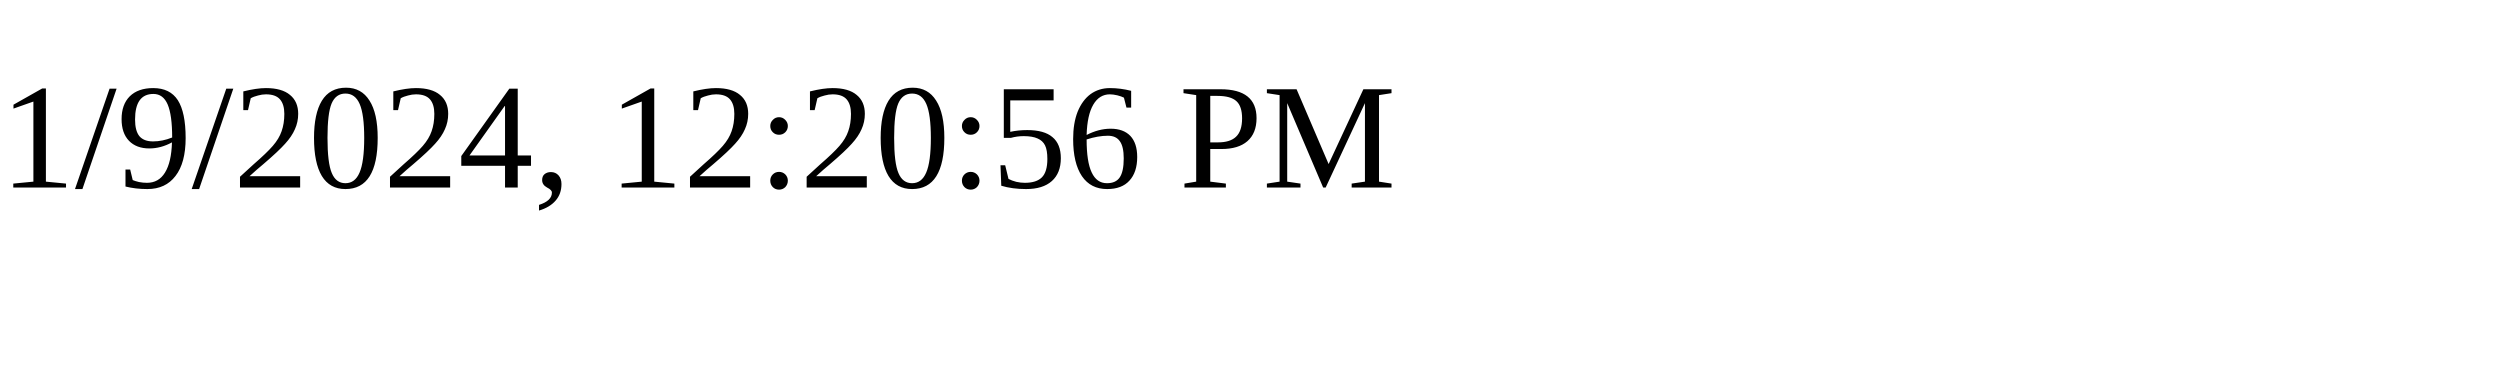
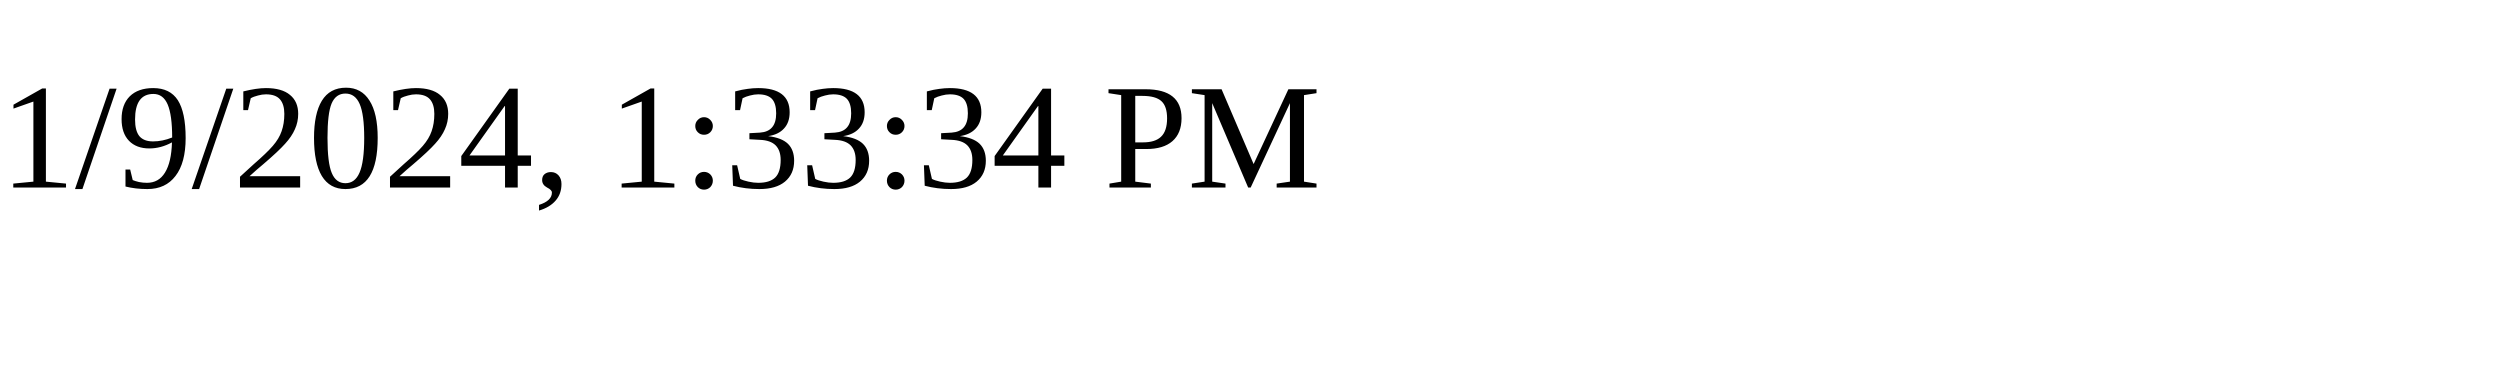
<svg xmlns="http://www.w3.org/2000/svg" height="30" width="200">
-   <text x="0" y="15">1/9/2024, 12:20:56 PM</text>
+   <text x="0" y="15">1/9/2024, 1:33:34 PM</text>
</svg>
